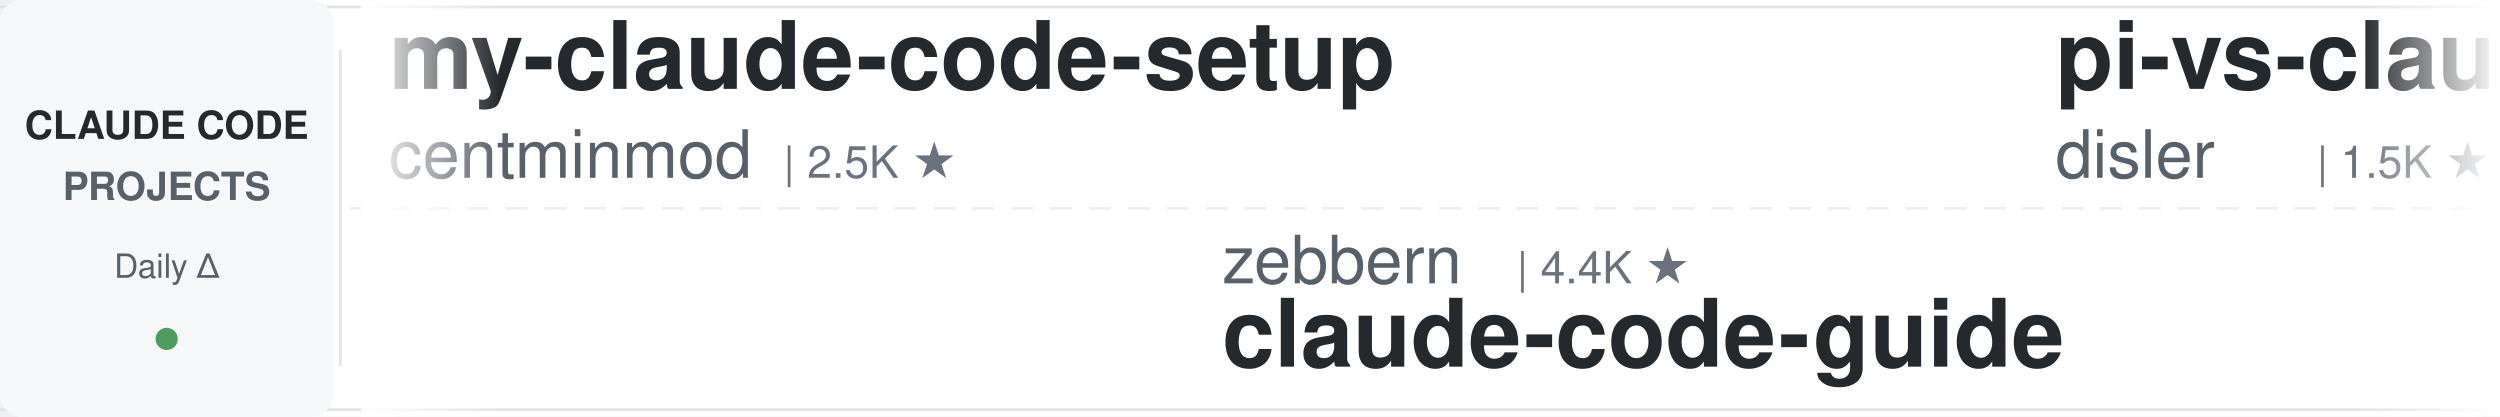
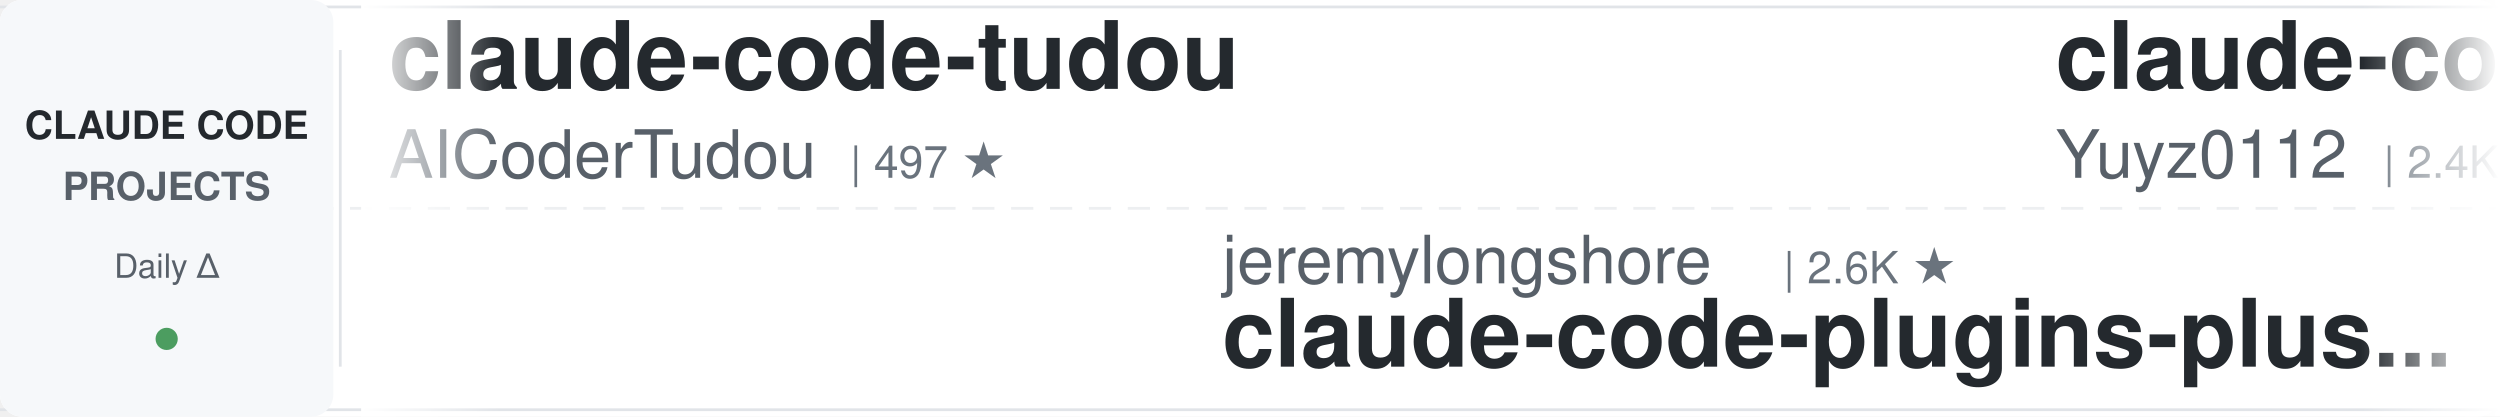
<svg xmlns="http://www.w3.org/2000/svg" width="900" height="150">
  <defs>
    <linearGradient id="awesomeLeftFade" x1="0%" y1="0%" x2="100%" y2="0%">
      <stop offset="0%" style="stop-color:#ffffff;stop-opacity:1" />
      <stop offset="100%" style="stop-color:#ffffff;stop-opacity:0" />
    </linearGradient>
    <linearGradient id="awesomeRightFade" x1="0%" y1="0%" x2="100%" y2="0%">
      <stop offset="0%" style="stop-color:#ffffff;stop-opacity:0" />
      <stop offset="100%" style="stop-color:#ffffff;stop-opacity:1" />
    </linearGradient>
  </defs>
  <rect width="900" height="150" fill="#ffffff" rx="8" />
  <rect x="0" y="2" width="900" height="1" fill="#e1e4e8" />
  <rect x="0" y="147" width="900" height="1" fill="#e1e4e8" />
  <line x1="0" y1="75" x2="900" y2="75" stroke="#e1e4e8" stroke-width="1" stroke-dasharray="8 6" opacity="0.6" />
  <rect x="0" y="0" width="120" height="150" fill="#f6f8fa" rx="8" />
  <text x="60" y="50" font-family="-apple-system, BlinkMacSystemFont, 'Segoe UI', Helvetica, Arial, sans-serif" font-size="14" font-weight="600" fill="#24292e" text-anchor="middle">CLAUDE CODE</text>
  <text x="60" y="72" font-family="-apple-system, BlinkMacSystemFont, 'Segoe UI', Helvetica, Arial, sans-serif" font-size="14" font-weight="600" fill="#586069" text-anchor="middle">PROJECTS</text>
  <text x="60" y="100" font-family="-apple-system, BlinkMacSystemFont, 'Segoe UI', Helvetica, Arial, sans-serif" font-size="12" font-weight="500" fill="#586069" text-anchor="middle">Daily Δ</text>
  <circle cx="60" cy="122" r="4" fill="#22863a" opacity="0.8" />
  <rect x="122" y="18" width="1" height="114" fill="#e1e4e8" />
  <clipPath id="awesomeTickerClip">
    <rect x="130" y="0" width="770" height="150" />
  </clipPath>
  <g clip-path="url(#awesomeTickerClip)">
    <g id="awesomeTickerItems">
      <animateTransform attributeName="transform" attributeType="XML" type="translate" from="0 0" to="-3000 0" dur="54s" repeatCount="indefinite" />
      <g transform="translate(0, 0)">
-         <text x="140" y="32" font-family="-apple-system, BlinkMacSystemFont, 'Segoe UI', Helvetica, Arial, sans-serif" font-size="34" font-weight="600" fill="#24292e">my-claude-code-setup</text>
-         <text x="140" y="64" font-family="-apple-system, BlinkMacSystemFont, 'Segoe UI', Helvetica, Arial, sans-serif" font-size="24" font-weight="400" fill="#586069">centminmod</text>
-         <text x="282" y="64" font-family="-apple-system, BlinkMacSystemFont, 'Segoe UI', Helvetica, Arial, sans-serif" font-size="16" font-weight="500" fill="#6a737d">| 2.5K ★</text>
+         <text x="140" y="32" font-family="-apple-system, BlinkMacSystemFont, 'Segoe UI', Helvetica, Arial, sans-serif" font-size="34" font-weight="600" fill="#24292e">claude-code-tudou</text>
+         <text x="140" y="64" font-family="-apple-system, BlinkMacSystemFont, 'Segoe UI', Helvetica, Arial, sans-serif" font-size="24" font-weight="400" fill="#586069">AICoderTudou</text>
+         <text x="306" y="64" font-family="-apple-system, BlinkMacSystemFont, 'Segoe UI', Helvetica, Arial, sans-serif" font-size="16" font-weight="500" fill="#6a737d">| 497 ★</text>
      </g>
      <g transform="translate(300, 0)">
-         <text x="140" y="102" font-family="-apple-system, BlinkMacSystemFont, 'Segoe UI', Helvetica, Arial, sans-serif" font-size="24" font-weight="400" fill="#586069">zebbern</text>
-         <text x="246" y="102" font-family="-apple-system, BlinkMacSystemFont, 'Segoe UI', Helvetica, Arial, sans-serif" font-size="16" font-weight="500" fill="#6a737d">| 4.4K ★</text>
-         <text x="140" y="132" font-family="-apple-system, BlinkMacSystemFont, 'Segoe UI', Helvetica, Arial, sans-serif" font-size="34" font-weight="600" fill="#24292e">claude-code-guide</text>
+         <text x="140" y="102" font-family="-apple-system, BlinkMacSystemFont, 'Segoe UI', Helvetica, Arial, sans-serif" font-size="24" font-weight="400" fill="#586069">jeremylongshore</text>
+         <text x="342" y="102" font-family="-apple-system, BlinkMacSystemFont, 'Segoe UI', Helvetica, Arial, sans-serif" font-size="16" font-weight="500" fill="#6a737d">| 2.6K ★</text>
+         <text x="140" y="132" font-family="-apple-system, BlinkMacSystemFont, 'Segoe UI', Helvetica, Arial, sans-serif" font-size="34" font-weight="600" fill="#24292e">claude-code-plugins-plus...</text>
      </g>
      <g transform="translate(600, 0)">
-         <text x="140" y="32" font-family="-apple-system, BlinkMacSystemFont, 'Segoe UI', Helvetica, Arial, sans-serif" font-size="34" font-weight="600" fill="#24292e">pi-vs-claude-code</text>
-         <text x="140" y="64" font-family="-apple-system, BlinkMacSystemFont, 'Segoe UI', Helvetica, Arial, sans-serif" font-size="24" font-weight="400" fill="#586069">disler</text>
-         <text x="234" y="64" font-family="-apple-system, BlinkMacSystemFont, 'Segoe UI', Helvetica, Arial, sans-serif" font-size="16" font-weight="500" fill="#6a737d">| 1.5K ★</text>
+         <text x="140" y="32" font-family="-apple-system, BlinkMacSystemFont, 'Segoe UI', Helvetica, Arial, sans-serif" font-size="34" font-weight="600" fill="#24292e">claude-code-reverse</text>
+         <text x="140" y="64" font-family="-apple-system, BlinkMacSystemFont, 'Segoe UI', Helvetica, Arial, sans-serif" font-size="24" font-weight="400" fill="#586069">Yuyz0112</text>
+         <text x="258" y="64" font-family="-apple-system, BlinkMacSystemFont, 'Segoe UI', Helvetica, Arial, sans-serif" font-size="16" font-weight="500" fill="#6a737d">| 2.4K ★</text>
      </g>
      <g transform="translate(900, 0)">
-         <text x="140" y="102" font-family="-apple-system, BlinkMacSystemFont, 'Segoe UI', Helvetica, Arial, sans-serif" font-size="24" font-weight="400" fill="#586069">jqueryscript</text>
-         <text x="306" y="102" font-family="-apple-system, BlinkMacSystemFont, 'Segoe UI', Helvetica, Arial, sans-serif" font-size="16" font-weight="500" fill="#6a737d">| 478 ★</text>
-         <text x="140" y="132" font-family="-apple-system, BlinkMacSystemFont, 'Segoe UI', Helvetica, Arial, sans-serif" font-size="34" font-weight="600" fill="#24292e">awesome-claude-code</text>
+         <text x="140" y="102" font-family="-apple-system, BlinkMacSystemFont, 'Segoe UI', Helvetica, Arial, sans-serif" font-size="24" font-weight="400" fill="#586069">KPR111</text>
+         <text x="234" y="102" font-family="-apple-system, BlinkMacSystemFont, 'Segoe UI', Helvetica, Arial, sans-serif" font-size="16" font-weight="500" fill="#6a737d">| 18 ★</text>
+         <text x="140" y="132" font-family="-apple-system, BlinkMacSystemFont, 'Segoe UI', Helvetica, Arial, sans-serif" font-size="34" font-weight="600" fill="#24292e">Claude-Code</text>
      </g>
      <g transform="translate(1200, 0)">
-         <text x="140" y="32" font-family="-apple-system, BlinkMacSystemFont, 'Segoe UI', Helvetica, Arial, sans-serif" font-size="34" font-weight="600" fill="#24292e">claude-code-source</text>
-         <text x="140" y="64" font-family="-apple-system, BlinkMacSystemFont, 'Segoe UI', Helvetica, Arial, sans-serif" font-size="24" font-weight="400" fill="#586069">AprilNEA</text>
-         <text x="258" y="64" font-family="-apple-system, BlinkMacSystemFont, 'Segoe UI', Helvetica, Arial, sans-serif" font-size="16" font-weight="500" fill="#6a737d">| 392 ★</text>
+         <text x="140" y="32" font-family="-apple-system, BlinkMacSystemFont, 'Segoe UI', Helvetica, Arial, sans-serif" font-size="34" font-weight="600" fill="#24292e">claude-code-ultimate-gui...</text>
+         <text x="140" y="64" font-family="-apple-system, BlinkMacSystemFont, 'Segoe UI', Helvetica, Arial, sans-serif" font-size="24" font-weight="400" fill="#586069">FlorianBruniaux</text>
+         <text x="342" y="64" font-family="-apple-system, BlinkMacSystemFont, 'Segoe UI', Helvetica, Arial, sans-serif" font-size="16" font-weight="500" fill="#6a737d">| 5.6K ★</text>
      </g>
      <g transform="translate(1500, 0)">
-         <text x="140" y="102" font-family="-apple-system, BlinkMacSystemFont, 'Segoe UI', Helvetica, Arial, sans-serif" font-size="24" font-weight="400" fill="#586069">777genius</text>
-         <text x="270" y="102" font-family="-apple-system, BlinkMacSystemFont, 'Segoe UI', Helvetica, Arial, sans-serif" font-size="16" font-weight="500" fill="#6a737d">| 921 ★</text>
-         <text x="140" y="132" font-family="-apple-system, BlinkMacSystemFont, 'Segoe UI', Helvetica, Arial, sans-serif" font-size="34" font-weight="600" fill="#24292e">claude-code-source-code</text>
+         <text x="140" y="102" font-family="-apple-system, BlinkMacSystemFont, 'Segoe UI', Helvetica, Arial, sans-serif" font-size="24" font-weight="400" fill="#586069">musistudio</text>
+         <text x="282" y="102" font-family="-apple-system, BlinkMacSystemFont, 'Segoe UI', Helvetica, Arial, sans-serif" font-size="16" font-weight="500" fill="#6a737d">| 36.2K ★</text>
+         <text x="140" y="132" font-family="-apple-system, BlinkMacSystemFont, 'Segoe UI', Helvetica, Arial, sans-serif" font-size="34" font-weight="600" fill="#24292e">claude-code-router</text>
      </g>
      <g transform="translate(1800, 0)">
-         <text x="140" y="32" font-family="-apple-system, BlinkMacSystemFont, 'Segoe UI', Helvetica, Arial, sans-serif" font-size="34" font-weight="600" fill="#24292e">claude-code-analysis</text>
-         <text x="140" y="64" font-family="-apple-system, BlinkMacSystemFont, 'Segoe UI', Helvetica, Arial, sans-serif" font-size="24" font-weight="400" fill="#586069">liuup</text>
-         <text x="222" y="64" font-family="-apple-system, BlinkMacSystemFont, 'Segoe UI', Helvetica, Arial, sans-serif" font-size="16" font-weight="500" fill="#6a737d">| 3.6K ★</text>
-         <text x="299" y="64" font-family="-apple-system, BlinkMacSystemFont, 'Segoe UI', Helvetica, Arial, sans-serif" font-size="16" font-weight="500" fill="#22863a"> +1</text>
+         <text x="140" y="32" font-family="-apple-system, BlinkMacSystemFont, 'Segoe UI', Helvetica, Arial, sans-serif" font-size="34" font-weight="600" fill="#24292e">claude-code-telegram</text>
+         <text x="140" y="64" font-family="-apple-system, BlinkMacSystemFont, 'Segoe UI', Helvetica, Arial, sans-serif" font-size="24" font-weight="400" fill="#586069">RichardAtCT</text>
+         <text x="294" y="64" font-family="-apple-system, BlinkMacSystemFont, 'Segoe UI', Helvetica, Arial, sans-serif" font-size="16" font-weight="500" fill="#6a737d">| 2.7K ★</text>
      </g>
      <g transform="translate(2100, 0)">
-         <text x="140" y="102" font-family="-apple-system, BlinkMacSystemFont, 'Segoe UI', Helvetica, Arial, sans-serif" font-size="24" font-weight="400" fill="#586069">VoltAgent</text>
-         <text x="270" y="102" font-family="-apple-system, BlinkMacSystemFont, 'Segoe UI', Helvetica, Arial, sans-serif" font-size="16" font-weight="500" fill="#6a737d">| 23.7K ★</text>
-         <text x="356" y="102" font-family="-apple-system, BlinkMacSystemFont, 'Segoe UI', Helvetica, Arial, sans-serif" font-size="16" font-weight="500" fill="#22863a"> +6</text>
-         <text x="140" y="132" font-family="-apple-system, BlinkMacSystemFont, 'Segoe UI', Helvetica, Arial, sans-serif" font-size="34" font-weight="600" fill="#24292e">awesome-claude-code-suba...</text>
+         <text x="140" y="102" font-family="-apple-system, BlinkMacSystemFont, 'Segoe UI', Helvetica, Arial, sans-serif" font-size="24" font-weight="400" fill="#586069">JrCx7scC</text>
+         <text x="258" y="102" font-family="-apple-system, BlinkMacSystemFont, 'Segoe UI', Helvetica, Arial, sans-serif" font-size="16" font-weight="500" fill="#6a737d">| 370 ★</text>
+         <text x="140" y="132" font-family="-apple-system, BlinkMacSystemFont, 'Segoe UI', Helvetica, Arial, sans-serif" font-size="34" font-weight="600" fill="#24292e">claude-code-source</text>
      </g>
      <g transform="translate(2400, 0)">
-         <text x="140" y="32" font-family="-apple-system, BlinkMacSystemFont, 'Segoe UI', Helvetica, Arial, sans-serif" font-size="34" font-weight="600" fill="#24292e">claude-code-source</text>
-         <text x="140" y="64" font-family="-apple-system, BlinkMacSystemFont, 'Segoe UI', Helvetica, Arial, sans-serif" font-size="24" font-weight="400" fill="#586069">JrCx7scC</text>
-         <text x="258" y="64" font-family="-apple-system, BlinkMacSystemFont, 'Segoe UI', Helvetica, Arial, sans-serif" font-size="16" font-weight="500" fill="#6a737d">| 370 ★</text>
+         <text x="140" y="32" font-family="-apple-system, BlinkMacSystemFont, 'Segoe UI', Helvetica, Arial, sans-serif" font-size="34" font-weight="600" fill="#24292e">claude_code_src</text>
+         <text x="140" y="64" font-family="-apple-system, BlinkMacSystemFont, 'Segoe UI', Helvetica, Arial, sans-serif" font-size="24" font-weight="400" fill="#586069">ponponon</text>
+         <text x="258" y="64" font-family="-apple-system, BlinkMacSystemFont, 'Segoe UI', Helvetica, Arial, sans-serif" font-size="16" font-weight="500" fill="#6a737d">| 2.3K ★</text>
      </g>
      <g transform="translate(2700, 0)">
-         <text x="140" y="102" font-family="-apple-system, BlinkMacSystemFont, 'Segoe UI', Helvetica, Arial, sans-serif" font-size="24" font-weight="400" fill="#586069">Maciek-roboblog</text>
-         <text x="342" y="102" font-family="-apple-system, BlinkMacSystemFont, 'Segoe UI', Helvetica, Arial, sans-serif" font-size="16" font-weight="500" fill="#6a737d">| 8.5K ★</text>
-         <text x="419" y="102" font-family="-apple-system, BlinkMacSystemFont, 'Segoe UI', Helvetica, Arial, sans-serif" font-size="16" font-weight="500" fill="#22863a"> +1</text>
-         <text x="140" y="132" font-family="-apple-system, BlinkMacSystemFont, 'Segoe UI', Helvetica, Arial, sans-serif" font-size="34" font-weight="600" fill="#24292e">Claude-Code-Usage-Monito...</text>
+         <text x="140" y="102" font-family="-apple-system, BlinkMacSystemFont, 'Segoe UI', Helvetica, Arial, sans-serif" font-size="24" font-weight="400" fill="#586069">Piebald-AI</text>
+         <text x="282" y="102" font-family="-apple-system, BlinkMacSystemFont, 'Segoe UI', Helvetica, Arial, sans-serif" font-size="16" font-weight="500" fill="#6a737d">| 12.0K ★</text>
+         <text x="368" y="102" font-family="-apple-system, BlinkMacSystemFont, 'Segoe UI', Helvetica, Arial, sans-serif" font-size="16" font-weight="500" fill="#22863a"> +3</text>
+         <text x="140" y="132" font-family="-apple-system, BlinkMacSystemFont, 'Segoe UI', Helvetica, Arial, sans-serif" font-size="34" font-weight="600" fill="#24292e">claude-code-system-promp...</text>
      </g>
      <g transform="translate(3000, 0)">
-         <text x="140" y="32" font-family="-apple-system, BlinkMacSystemFont, 'Segoe UI', Helvetica, Arial, sans-serif" font-size="34" font-weight="600" fill="#24292e">my-claude-code-setup</text>
-         <text x="140" y="64" font-family="-apple-system, BlinkMacSystemFont, 'Segoe UI', Helvetica, Arial, sans-serif" font-size="24" font-weight="400" fill="#586069">centminmod</text>
-         <text x="282" y="64" font-family="-apple-system, BlinkMacSystemFont, 'Segoe UI', Helvetica, Arial, sans-serif" font-size="16" font-weight="500" fill="#6a737d">| 2.5K ★</text>
+         <text x="140" y="32" font-family="-apple-system, BlinkMacSystemFont, 'Segoe UI', Helvetica, Arial, sans-serif" font-size="34" font-weight="600" fill="#24292e">claude-code-tudou</text>
+         <text x="140" y="64" font-family="-apple-system, BlinkMacSystemFont, 'Segoe UI', Helvetica, Arial, sans-serif" font-size="24" font-weight="400" fill="#586069">AICoderTudou</text>
+         <text x="306" y="64" font-family="-apple-system, BlinkMacSystemFont, 'Segoe UI', Helvetica, Arial, sans-serif" font-size="16" font-weight="500" fill="#6a737d">| 497 ★</text>
      </g>
      <g transform="translate(3300, 0)">
-         <text x="140" y="102" font-family="-apple-system, BlinkMacSystemFont, 'Segoe UI', Helvetica, Arial, sans-serif" font-size="24" font-weight="400" fill="#586069">zebbern</text>
-         <text x="246" y="102" font-family="-apple-system, BlinkMacSystemFont, 'Segoe UI', Helvetica, Arial, sans-serif" font-size="16" font-weight="500" fill="#6a737d">| 4.4K ★</text>
-         <text x="140" y="132" font-family="-apple-system, BlinkMacSystemFont, 'Segoe UI', Helvetica, Arial, sans-serif" font-size="34" font-weight="600" fill="#24292e">claude-code-guide</text>
+         <text x="140" y="102" font-family="-apple-system, BlinkMacSystemFont, 'Segoe UI', Helvetica, Arial, sans-serif" font-size="24" font-weight="400" fill="#586069">jeremylongshore</text>
+         <text x="342" y="102" font-family="-apple-system, BlinkMacSystemFont, 'Segoe UI', Helvetica, Arial, sans-serif" font-size="16" font-weight="500" fill="#6a737d">| 2.6K ★</text>
+         <text x="140" y="132" font-family="-apple-system, BlinkMacSystemFont, 'Segoe UI', Helvetica, Arial, sans-serif" font-size="34" font-weight="600" fill="#24292e">claude-code-plugins-plus...</text>
      </g>
      <g transform="translate(3600, 0)">
-         <text x="140" y="32" font-family="-apple-system, BlinkMacSystemFont, 'Segoe UI', Helvetica, Arial, sans-serif" font-size="34" font-weight="600" fill="#24292e">pi-vs-claude-code</text>
-         <text x="140" y="64" font-family="-apple-system, BlinkMacSystemFont, 'Segoe UI', Helvetica, Arial, sans-serif" font-size="24" font-weight="400" fill="#586069">disler</text>
-         <text x="234" y="64" font-family="-apple-system, BlinkMacSystemFont, 'Segoe UI', Helvetica, Arial, sans-serif" font-size="16" font-weight="500" fill="#6a737d">| 1.5K ★</text>
+         <text x="140" y="32" font-family="-apple-system, BlinkMacSystemFont, 'Segoe UI', Helvetica, Arial, sans-serif" font-size="34" font-weight="600" fill="#24292e">claude-code-reverse</text>
+         <text x="140" y="64" font-family="-apple-system, BlinkMacSystemFont, 'Segoe UI', Helvetica, Arial, sans-serif" font-size="24" font-weight="400" fill="#586069">Yuyz0112</text>
+         <text x="258" y="64" font-family="-apple-system, BlinkMacSystemFont, 'Segoe UI', Helvetica, Arial, sans-serif" font-size="16" font-weight="500" fill="#6a737d">| 2.4K ★</text>
      </g>
      <g transform="translate(3900, 0)">
-         <text x="140" y="102" font-family="-apple-system, BlinkMacSystemFont, 'Segoe UI', Helvetica, Arial, sans-serif" font-size="24" font-weight="400" fill="#586069">jqueryscript</text>
-         <text x="306" y="102" font-family="-apple-system, BlinkMacSystemFont, 'Segoe UI', Helvetica, Arial, sans-serif" font-size="16" font-weight="500" fill="#6a737d">| 478 ★</text>
-         <text x="140" y="132" font-family="-apple-system, BlinkMacSystemFont, 'Segoe UI', Helvetica, Arial, sans-serif" font-size="34" font-weight="600" fill="#24292e">awesome-claude-code</text>
+         <text x="140" y="102" font-family="-apple-system, BlinkMacSystemFont, 'Segoe UI', Helvetica, Arial, sans-serif" font-size="24" font-weight="400" fill="#586069">KPR111</text>
+         <text x="234" y="102" font-family="-apple-system, BlinkMacSystemFont, 'Segoe UI', Helvetica, Arial, sans-serif" font-size="16" font-weight="500" fill="#6a737d">| 18 ★</text>
+         <text x="140" y="132" font-family="-apple-system, BlinkMacSystemFont, 'Segoe UI', Helvetica, Arial, sans-serif" font-size="34" font-weight="600" fill="#24292e">Claude-Code</text>
      </g>
    </g>
  </g>
  <rect x="130" y="0" width="50" height="150" fill="url(#awesomeLeftFade)" />
  <rect x="850" y="0" width="50" height="150" fill="url(#awesomeRightFade)" />
</svg>
